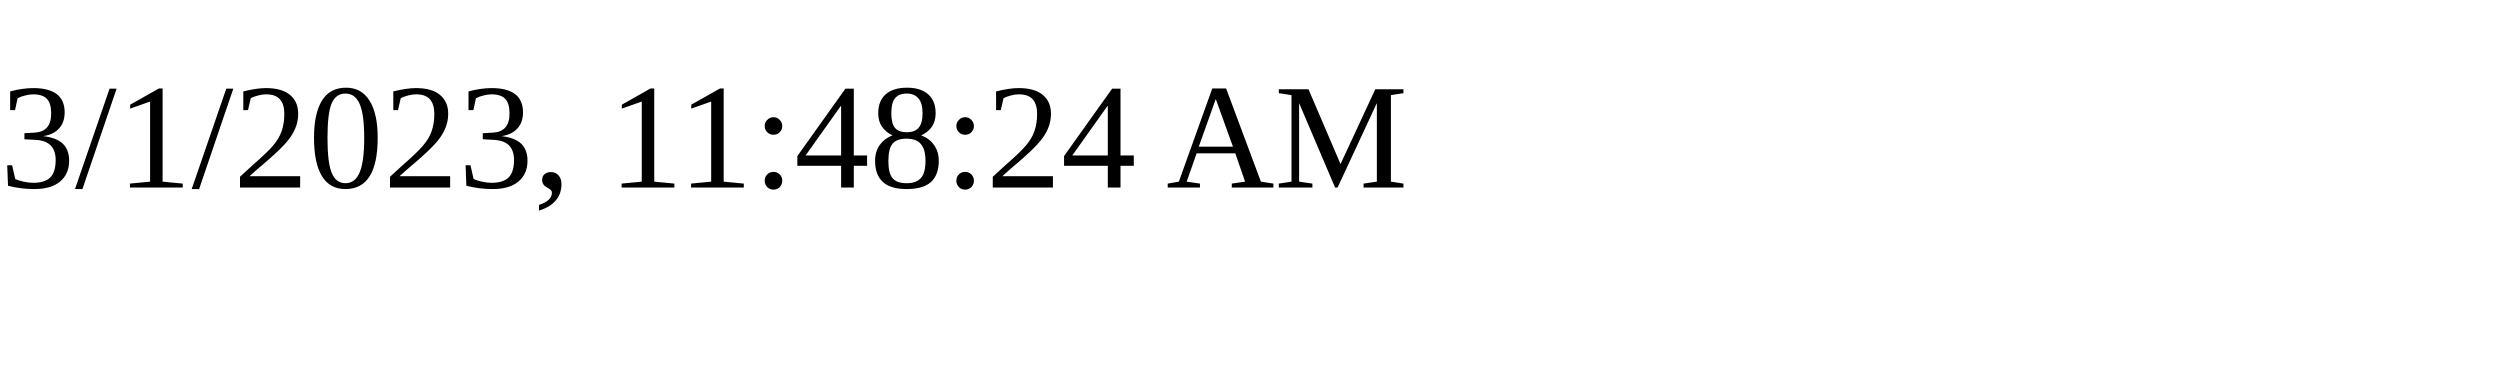
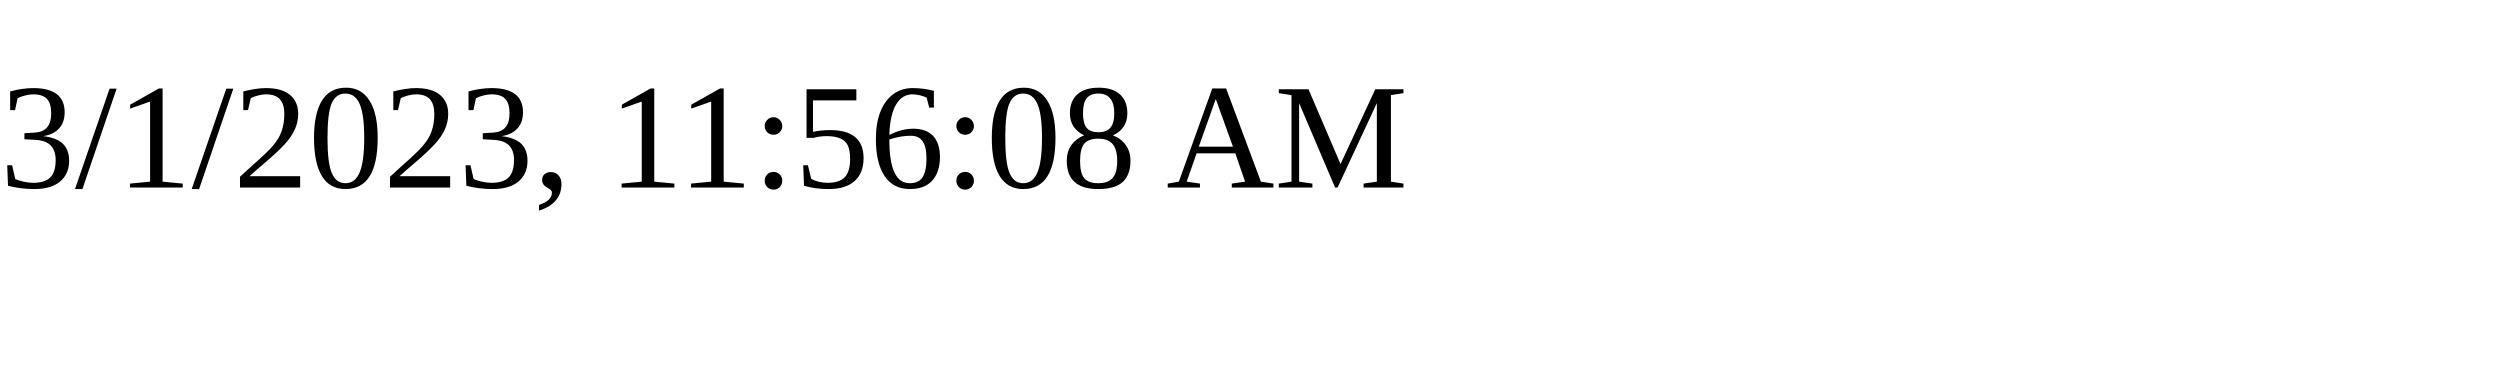
<svg xmlns="http://www.w3.org/2000/svg" height="30" width="200">
-   <text x="0" y="15">3/1/2023, 11:48:24 AM</text>
+   <text x="0" y="15">3/1/2023, 11:56:08 AM</text>
</svg>
